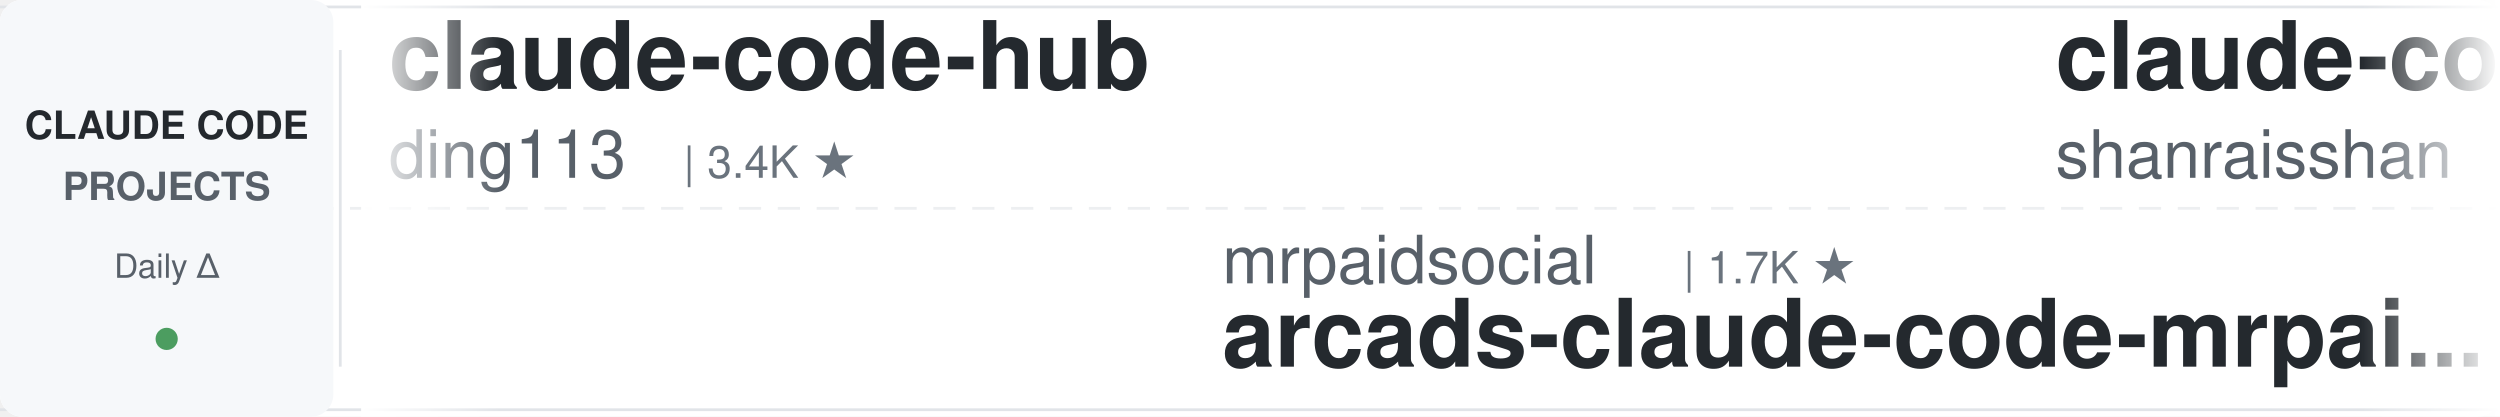
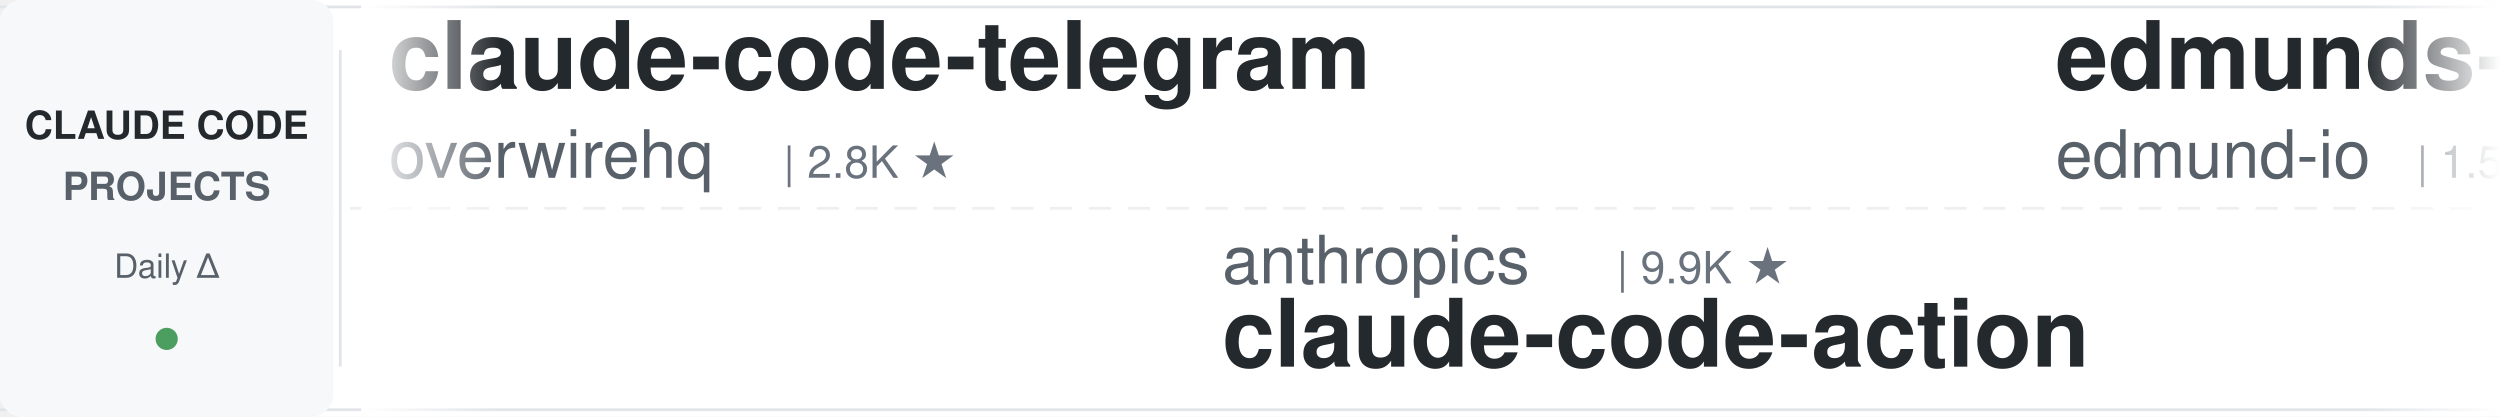
<svg xmlns="http://www.w3.org/2000/svg" width="900" height="150">
  <defs>
    <linearGradient id="leftFade" x1="0%" y1="0%" x2="100%" y2="0%">
      <stop offset="0%" style="stop-color:#ffffff;stop-opacity:1" />
      <stop offset="100%" style="stop-color:#ffffff;stop-opacity:0" />
    </linearGradient>
    <linearGradient id="rightFade" x1="0%" y1="0%" x2="100%" y2="0%">
      <stop offset="0%" style="stop-color:#ffffff;stop-opacity:0" />
      <stop offset="100%" style="stop-color:#ffffff;stop-opacity:1" />
    </linearGradient>
  </defs>
  <rect width="900" height="150" fill="#ffffff" rx="8" />
  <rect x="0" y="2" width="900" height="1" fill="#e1e4e8" />
  <rect x="0" y="147" width="900" height="1" fill="#e1e4e8" />
  <line x1="0" y1="75" x2="900" y2="75" stroke="#e1e4e8" stroke-width="1" stroke-dasharray="8 6" opacity="0.6" />
  <rect x="0" y="0" width="120" height="150" fill="#f6f8fa" rx="8" />
  <text x="60" y="50" font-family="-apple-system, BlinkMacSystemFont, 'Segoe UI', Helvetica, Arial, sans-serif" font-size="14" font-weight="600" fill="#24292e" text-anchor="middle">CLAUDE CODE</text>
  <text x="60" y="72" font-family="-apple-system, BlinkMacSystemFont, 'Segoe UI', Helvetica, Arial, sans-serif" font-size="14" font-weight="600" fill="#586069" text-anchor="middle">PROJECTS</text>
  <text x="60" y="100" font-family="-apple-system, BlinkMacSystemFont, 'Segoe UI', Helvetica, Arial, sans-serif" font-size="12" font-weight="500" fill="#586069" text-anchor="middle">Daily Δ</text>
  <circle cx="60" cy="122" r="4" fill="#22863a" opacity="0.8" />
  <rect x="122" y="18" width="1" height="114" fill="#e1e4e8" />
  <clipPath id="tickerClip">
    <rect x="130" y="0" width="770" height="150" />
  </clipPath>
  <g clip-path="url(#tickerClip)">
    <g id="tickerItems">
      <animateTransform attributeName="transform" attributeType="XML" type="translate" from="0 0" to="-3000 0" dur="54s" repeatCount="indefinite" />
      <g transform="translate(0, 0)">
-         <text x="140" y="32" font-family="-apple-system, BlinkMacSystemFont, 'Segoe UI', Helvetica, Arial, sans-serif" font-size="34" font-weight="600" fill="#24292e">claude-code-hub</text>
-         <text x="140" y="64" font-family="-apple-system, BlinkMacSystemFont, 'Segoe UI', Helvetica, Arial, sans-serif" font-size="24" font-weight="400" fill="#586069">ding113</text>
-         <text x="246" y="64" font-family="-apple-system, BlinkMacSystemFont, 'Segoe UI', Helvetica, Arial, sans-serif" font-size="16" font-weight="500" fill="#6a737d">| 3.4K ★</text>
+         <text x="140" y="32" font-family="-apple-system, BlinkMacSystemFont, 'Segoe UI', Helvetica, Arial, sans-serif" font-size="34" font-weight="600" fill="#24292e">claude-code-telegram</text>
+         <text x="140" y="64" font-family="-apple-system, BlinkMacSystemFont, 'Segoe UI', Helvetica, Arial, sans-serif" font-size="24" font-weight="400" fill="#586069">overwirehq</text>
+         <text x="282" y="64" font-family="-apple-system, BlinkMacSystemFont, 'Segoe UI', Helvetica, Arial, sans-serif" font-size="16" font-weight="500" fill="#6a737d">| 2.8K ★</text>
      </g>
      <g transform="translate(300, 0)">
-         <text x="140" y="102" font-family="-apple-system, BlinkMacSystemFont, 'Segoe UI', Helvetica, Arial, sans-serif" font-size="24" font-weight="400" fill="#586069">mrpaidsocial</text>
-         <text x="306" y="102" font-family="-apple-system, BlinkMacSystemFont, 'Segoe UI', Helvetica, Arial, sans-serif" font-size="16" font-weight="500" fill="#6a737d">| 1.7K ★</text>
-         <text x="140" y="132" font-family="-apple-system, BlinkMacSystemFont, 'Segoe UI', Helvetica, Arial, sans-serif" font-size="34" font-weight="600" fill="#24292e">arcads-claude-code-mrpai...</text>
+         <text x="140" y="102" font-family="-apple-system, BlinkMacSystemFont, 'Segoe UI', Helvetica, Arial, sans-serif" font-size="24" font-weight="400" fill="#586069">anthropics</text>
+         <text x="282" y="102" font-family="-apple-system, BlinkMacSystemFont, 'Segoe UI', Helvetica, Arial, sans-serif" font-size="16" font-weight="500" fill="#6a737d">| 9.9K ★</text>
+         <text x="140" y="132" font-family="-apple-system, BlinkMacSystemFont, 'Segoe UI', Helvetica, Arial, sans-serif" font-size="34" font-weight="600" fill="#24292e">claude-code-action</text>
      </g>
      <g transform="translate(600, 0)">
-         <text x="140" y="32" font-family="-apple-system, BlinkMacSystemFont, 'Segoe UI', Helvetica, Arial, sans-serif" font-size="34" font-weight="600" fill="#24292e">claude-code-best-practic...</text>
-         <text x="140" y="64" font-family="-apple-system, BlinkMacSystemFont, 'Segoe UI', Helvetica, Arial, sans-serif" font-size="24" font-weight="400" fill="#586069">shanraisshan</text>
-         <text x="306" y="64" font-family="-apple-system, BlinkMacSystemFont, 'Segoe UI', Helvetica, Arial, sans-serif" font-size="16" font-weight="500" fill="#6a737d">| 68.9K ★</text>
+         <text x="140" y="32" font-family="-apple-system, BlinkMacSystemFont, 'Segoe UI', Helvetica, Arial, sans-serif" font-size="34" font-weight="600" fill="#24292e">edmunds-claude-code</text>
+         <text x="140" y="64" font-family="-apple-system, BlinkMacSystemFont, 'Segoe UI', Helvetica, Arial, sans-serif" font-size="24" font-weight="400" fill="#586069">edmund-io</text>
+         <text x="270" y="64" font-family="-apple-system, BlinkMacSystemFont, 'Segoe UI', Helvetica, Arial, sans-serif" font-size="16" font-weight="500" fill="#6a737d">| 1.5K ★</text>
      </g>
      <g transform="translate(900, 0)">
-         <text x="140" y="102" font-family="-apple-system, BlinkMacSystemFont, 'Segoe UI', Helvetica, Arial, sans-serif" font-size="24" font-weight="400" fill="#586069">VoltAgent</text>
-         <text x="270" y="102" font-family="-apple-system, BlinkMacSystemFont, 'Segoe UI', Helvetica, Arial, sans-serif" font-size="16" font-weight="500" fill="#6a737d">| 26.4K ★</text>
-         <text x="140" y="132" font-family="-apple-system, BlinkMacSystemFont, 'Segoe UI', Helvetica, Arial, sans-serif" font-size="34" font-weight="600" fill="#24292e">awesome-claude-code-suba...</text>
+         <text x="140" y="102" font-family="-apple-system, BlinkMacSystemFont, 'Segoe UI', Helvetica, Arial, sans-serif" font-size="24" font-weight="400" fill="#586069">huangserva</text>
+         <text x="282" y="102" font-family="-apple-system, BlinkMacSystemFont, 'Segoe UI', Helvetica, Arial, sans-serif" font-size="16" font-weight="500" fill="#6a737d">| 631 ★</text>
+         <text x="140" y="132" font-family="-apple-system, BlinkMacSystemFont, 'Segoe UI', Helvetica, Arial, sans-serif" font-size="34" font-weight="600" fill="#24292e">claude-code-cli</text>
      </g>
      <g transform="translate(1200, 0)">
-         <text x="140" y="32" font-family="-apple-system, BlinkMacSystemFont, 'Segoe UI', Helvetica, Arial, sans-serif" font-size="34" font-weight="600" fill="#24292e">claude-code-source</text>
-         <text x="140" y="64" font-family="-apple-system, BlinkMacSystemFont, 'Segoe UI', Helvetica, Arial, sans-serif" font-size="24" font-weight="400" fill="#586069">JrCx7scC</text>
-         <text x="258" y="64" font-family="-apple-system, BlinkMacSystemFont, 'Segoe UI', Helvetica, Arial, sans-serif" font-size="16" font-weight="500" fill="#6a737d">| 377 ★</text>
+         <text x="140" y="32" font-family="-apple-system, BlinkMacSystemFont, 'Segoe UI', Helvetica, Arial, sans-serif" font-size="34" font-weight="600" fill="#24292e">claude-code-showcase</text>
+         <text x="140" y="64" font-family="-apple-system, BlinkMacSystemFont, 'Segoe UI', Helvetica, Arial, sans-serif" font-size="24" font-weight="400" fill="#586069">ChrisWiles</text>
+         <text x="282" y="64" font-family="-apple-system, BlinkMacSystemFont, 'Segoe UI', Helvetica, Arial, sans-serif" font-size="16" font-weight="500" fill="#6a737d">| 6.1K ★</text>
      </g>
      <g transform="translate(1500, 0)">
-         <text x="140" y="102" font-family="-apple-system, BlinkMacSystemFont, 'Segoe UI', Helvetica, Arial, sans-serif" font-size="24" font-weight="400" fill="#586069">techjarves</text>
-         <text x="282" y="102" font-family="-apple-system, BlinkMacSystemFont, 'Segoe UI', Helvetica, Arial, sans-serif" font-size="16" font-weight="500" fill="#6a737d">| 1.6K ★</text>
-         <text x="140" y="132" font-family="-apple-system, BlinkMacSystemFont, 'Segoe UI', Helvetica, Arial, sans-serif" font-size="34" font-weight="600" fill="#24292e">ClaudeCode-Portable</text>
+         <text x="140" y="102" font-family="-apple-system, BlinkMacSystemFont, 'Segoe UI', Helvetica, Arial, sans-serif" font-size="24" font-weight="400" fill="#586069">huangjia2019</text>
+         <text x="306" y="102" font-family="-apple-system, BlinkMacSystemFont, 'Segoe UI', Helvetica, Arial, sans-serif" font-size="16" font-weight="500" fill="#6a737d">| 1.2K ★</text>
+         <text x="140" y="132" font-family="-apple-system, BlinkMacSystemFont, 'Segoe UI', Helvetica, Arial, sans-serif" font-size="34" font-weight="600" fill="#24292e">claude-code-engineering</text>
      </g>
      <g transform="translate(1800, 0)">
-         <text x="140" y="32" font-family="-apple-system, BlinkMacSystemFont, 'Segoe UI', Helvetica, Arial, sans-serif" font-size="34" font-weight="600" fill="#24292e">Claude-Code-Usage-Monito...</text>
-         <text x="140" y="64" font-family="-apple-system, BlinkMacSystemFont, 'Segoe UI', Helvetica, Arial, sans-serif" font-size="24" font-weight="400" fill="#586069">Maciek-roboblog</text>
-         <text x="342" y="64" font-family="-apple-system, BlinkMacSystemFont, 'Segoe UI', Helvetica, Arial, sans-serif" font-size="16" font-weight="500" fill="#6a737d">| 8.8K ★</text>
+         <text x="140" y="32" font-family="-apple-system, BlinkMacSystemFont, 'Segoe UI', Helvetica, Arial, sans-serif" font-size="34" font-weight="600" fill="#24292e">claude-code-tudou</text>
+         <text x="140" y="64" font-family="-apple-system, BlinkMacSystemFont, 'Segoe UI', Helvetica, Arial, sans-serif" font-size="24" font-weight="400" fill="#586069">AICoderTudou</text>
+         <text x="306" y="64" font-family="-apple-system, BlinkMacSystemFont, 'Segoe UI', Helvetica, Arial, sans-serif" font-size="16" font-weight="500" fill="#6a737d">| 494 ★</text>
      </g>
      <g transform="translate(2100, 0)">
-         <text x="140" y="102" font-family="-apple-system, BlinkMacSystemFont, 'Segoe UI', Helvetica, Arial, sans-serif" font-size="24" font-weight="400" fill="#586069">nicedreamzapp</text>
-         <text x="318" y="102" font-family="-apple-system, BlinkMacSystemFont, 'Segoe UI', Helvetica, Arial, sans-serif" font-size="16" font-weight="500" fill="#6a737d">| 3.5K ★</text>
-         <text x="140" y="132" font-family="-apple-system, BlinkMacSystemFont, 'Segoe UI', Helvetica, Arial, sans-serif" font-size="34" font-weight="600" fill="#24292e">claude-code-local</text>
+         <text x="140" y="102" font-family="-apple-system, BlinkMacSystemFont, 'Segoe UI', Helvetica, Arial, sans-serif" font-size="24" font-weight="400" fill="#586069">Njengah</text>
+         <text x="246" y="102" font-family="-apple-system, BlinkMacSystemFont, 'Segoe UI', Helvetica, Arial, sans-serif" font-size="16" font-weight="500" fill="#6a737d">| 2.0K ★</text>
+         <text x="140" y="132" font-family="-apple-system, BlinkMacSystemFont, 'Segoe UI', Helvetica, Arial, sans-serif" font-size="34" font-weight="600" fill="#24292e">claude-code-cheat-sheet</text>
      </g>
      <g transform="translate(2400, 0)">
-         <text x="140" y="32" font-family="-apple-system, BlinkMacSystemFont, 'Segoe UI', Helvetica, Arial, sans-serif" font-size="34" font-weight="600" fill="#24292e">claude-code-action</text>
-         <text x="140" y="64" font-family="-apple-system, BlinkMacSystemFont, 'Segoe UI', Helvetica, Arial, sans-serif" font-size="24" font-weight="400" fill="#586069">anthropics</text>
-         <text x="282" y="64" font-family="-apple-system, BlinkMacSystemFont, 'Segoe UI', Helvetica, Arial, sans-serif" font-size="16" font-weight="500" fill="#6a737d">| 9.9K ★</text>
+         <text x="140" y="32" font-family="-apple-system, BlinkMacSystemFont, 'Segoe UI', Helvetica, Arial, sans-serif" font-size="34" font-weight="600" fill="#24292e">claude-code-proxy</text>
+         <text x="140" y="64" font-family="-apple-system, BlinkMacSystemFont, 'Segoe UI', Helvetica, Arial, sans-serif" font-size="24" font-weight="400" fill="#586069">fuergaosi233</text>
+         <text x="306" y="64" font-family="-apple-system, BlinkMacSystemFont, 'Segoe UI', Helvetica, Arial, sans-serif" font-size="16" font-weight="500" fill="#6a737d">| 2.8K ★</text>
      </g>
      <g transform="translate(2700, 0)">
-         <text x="140" y="102" font-family="-apple-system, BlinkMacSystemFont, 'Segoe UI', Helvetica, Arial, sans-serif" font-size="24" font-weight="400" fill="#586069">overwirehq</text>
-         <text x="282" y="102" font-family="-apple-system, BlinkMacSystemFont, 'Segoe UI', Helvetica, Arial, sans-serif" font-size="16" font-weight="500" fill="#6a737d">| 2.8K ★</text>
-         <text x="140" y="132" font-family="-apple-system, BlinkMacSystemFont, 'Segoe UI', Helvetica, Arial, sans-serif" font-size="34" font-weight="600" fill="#24292e">claude-code-telegram</text>
+         <text x="140" y="102" font-family="-apple-system, BlinkMacSystemFont, 'Segoe UI', Helvetica, Arial, sans-serif" font-size="24" font-weight="400" fill="#586069">frankbria</text>
+         <text x="270" y="102" font-family="-apple-system, BlinkMacSystemFont, 'Segoe UI', Helvetica, Arial, sans-serif" font-size="16" font-weight="500" fill="#6a737d">| 9.7K ★</text>
+         <text x="140" y="132" font-family="-apple-system, BlinkMacSystemFont, 'Segoe UI', Helvetica, Arial, sans-serif" font-size="34" font-weight="600" fill="#24292e">ralph-claude-code</text>
      </g>
      <g transform="translate(3000, 0)">
-         <text x="140" y="32" font-family="-apple-system, BlinkMacSystemFont, 'Segoe UI', Helvetica, Arial, sans-serif" font-size="34" font-weight="600" fill="#24292e">claude-code-hub</text>
-         <text x="140" y="64" font-family="-apple-system, BlinkMacSystemFont, 'Segoe UI', Helvetica, Arial, sans-serif" font-size="24" font-weight="400" fill="#586069">ding113</text>
-         <text x="246" y="64" font-family="-apple-system, BlinkMacSystemFont, 'Segoe UI', Helvetica, Arial, sans-serif" font-size="16" font-weight="500" fill="#6a737d">| 3.4K ★</text>
+         <text x="140" y="32" font-family="-apple-system, BlinkMacSystemFont, 'Segoe UI', Helvetica, Arial, sans-serif" font-size="34" font-weight="600" fill="#24292e">claude-code-telegram</text>
+         <text x="140" y="64" font-family="-apple-system, BlinkMacSystemFont, 'Segoe UI', Helvetica, Arial, sans-serif" font-size="24" font-weight="400" fill="#586069">overwirehq</text>
+         <text x="282" y="64" font-family="-apple-system, BlinkMacSystemFont, 'Segoe UI', Helvetica, Arial, sans-serif" font-size="16" font-weight="500" fill="#6a737d">| 2.8K ★</text>
      </g>
      <g transform="translate(3300, 0)">
-         <text x="140" y="102" font-family="-apple-system, BlinkMacSystemFont, 'Segoe UI', Helvetica, Arial, sans-serif" font-size="24" font-weight="400" fill="#586069">mrpaidsocial</text>
-         <text x="306" y="102" font-family="-apple-system, BlinkMacSystemFont, 'Segoe UI', Helvetica, Arial, sans-serif" font-size="16" font-weight="500" fill="#6a737d">| 1.7K ★</text>
-         <text x="140" y="132" font-family="-apple-system, BlinkMacSystemFont, 'Segoe UI', Helvetica, Arial, sans-serif" font-size="34" font-weight="600" fill="#24292e">arcads-claude-code-mrpai...</text>
+         <text x="140" y="102" font-family="-apple-system, BlinkMacSystemFont, 'Segoe UI', Helvetica, Arial, sans-serif" font-size="24" font-weight="400" fill="#586069">anthropics</text>
+         <text x="282" y="102" font-family="-apple-system, BlinkMacSystemFont, 'Segoe UI', Helvetica, Arial, sans-serif" font-size="16" font-weight="500" fill="#6a737d">| 9.9K ★</text>
+         <text x="140" y="132" font-family="-apple-system, BlinkMacSystemFont, 'Segoe UI', Helvetica, Arial, sans-serif" font-size="34" font-weight="600" fill="#24292e">claude-code-action</text>
      </g>
      <g transform="translate(3600, 0)">
-         <text x="140" y="32" font-family="-apple-system, BlinkMacSystemFont, 'Segoe UI', Helvetica, Arial, sans-serif" font-size="34" font-weight="600" fill="#24292e">claude-code-best-practic...</text>
-         <text x="140" y="64" font-family="-apple-system, BlinkMacSystemFont, 'Segoe UI', Helvetica, Arial, sans-serif" font-size="24" font-weight="400" fill="#586069">shanraisshan</text>
-         <text x="306" y="64" font-family="-apple-system, BlinkMacSystemFont, 'Segoe UI', Helvetica, Arial, sans-serif" font-size="16" font-weight="500" fill="#6a737d">| 68.9K ★</text>
+         <text x="140" y="32" font-family="-apple-system, BlinkMacSystemFont, 'Segoe UI', Helvetica, Arial, sans-serif" font-size="34" font-weight="600" fill="#24292e">edmunds-claude-code</text>
+         <text x="140" y="64" font-family="-apple-system, BlinkMacSystemFont, 'Segoe UI', Helvetica, Arial, sans-serif" font-size="24" font-weight="400" fill="#586069">edmund-io</text>
+         <text x="270" y="64" font-family="-apple-system, BlinkMacSystemFont, 'Segoe UI', Helvetica, Arial, sans-serif" font-size="16" font-weight="500" fill="#6a737d">| 1.5K ★</text>
      </g>
      <g transform="translate(3900, 0)">
-         <text x="140" y="102" font-family="-apple-system, BlinkMacSystemFont, 'Segoe UI', Helvetica, Arial, sans-serif" font-size="24" font-weight="400" fill="#586069">VoltAgent</text>
-         <text x="270" y="102" font-family="-apple-system, BlinkMacSystemFont, 'Segoe UI', Helvetica, Arial, sans-serif" font-size="16" font-weight="500" fill="#6a737d">| 26.4K ★</text>
-         <text x="140" y="132" font-family="-apple-system, BlinkMacSystemFont, 'Segoe UI', Helvetica, Arial, sans-serif" font-size="34" font-weight="600" fill="#24292e">awesome-claude-code-suba...</text>
+         <text x="140" y="102" font-family="-apple-system, BlinkMacSystemFont, 'Segoe UI', Helvetica, Arial, sans-serif" font-size="24" font-weight="400" fill="#586069">huangserva</text>
+         <text x="282" y="102" font-family="-apple-system, BlinkMacSystemFont, 'Segoe UI', Helvetica, Arial, sans-serif" font-size="16" font-weight="500" fill="#6a737d">| 631 ★</text>
+         <text x="140" y="132" font-family="-apple-system, BlinkMacSystemFont, 'Segoe UI', Helvetica, Arial, sans-serif" font-size="34" font-weight="600" fill="#24292e">claude-code-cli</text>
      </g>
    </g>
  </g>
  <rect x="130" y="0" width="50" height="150" fill="url(#leftFade)" />
  <rect x="850" y="0" width="50" height="150" fill="url(#rightFade)" />
</svg>
